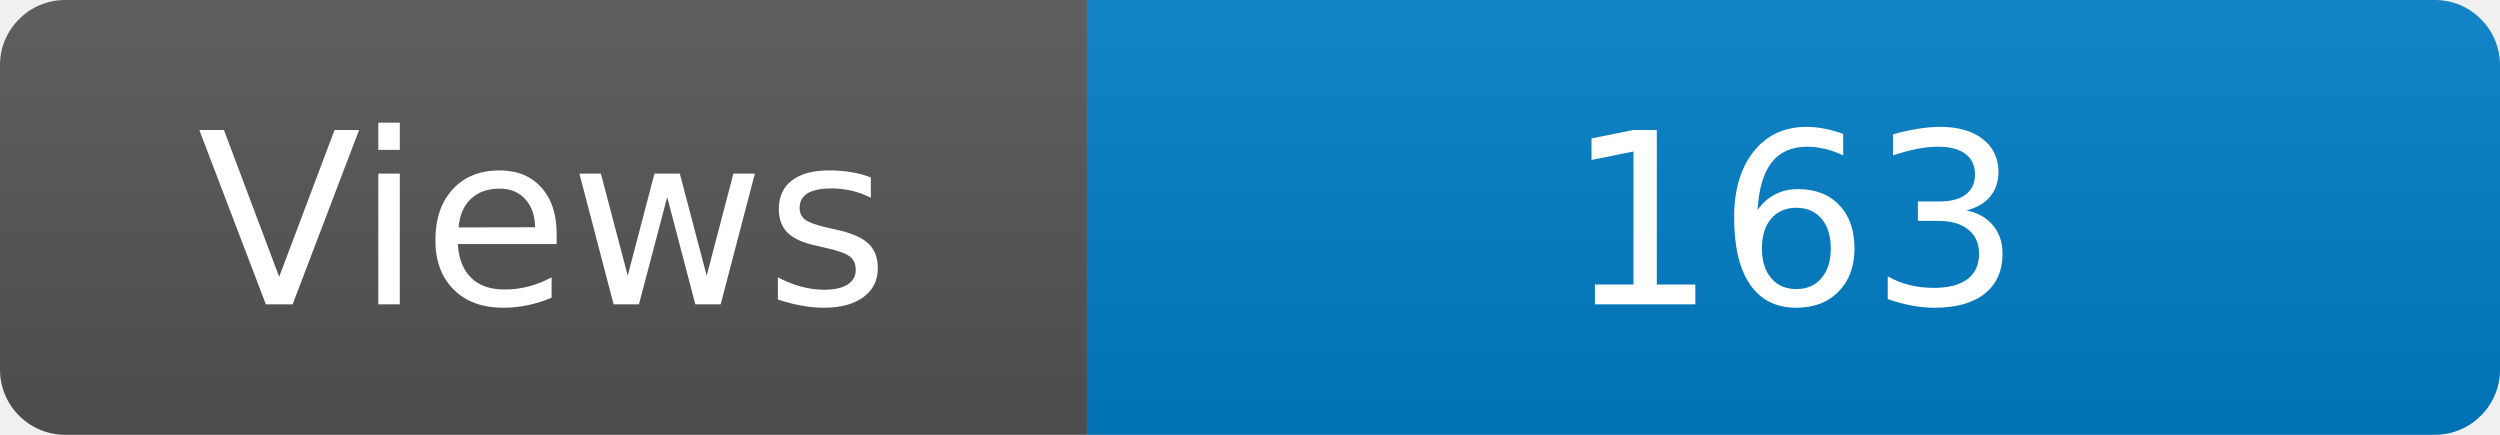
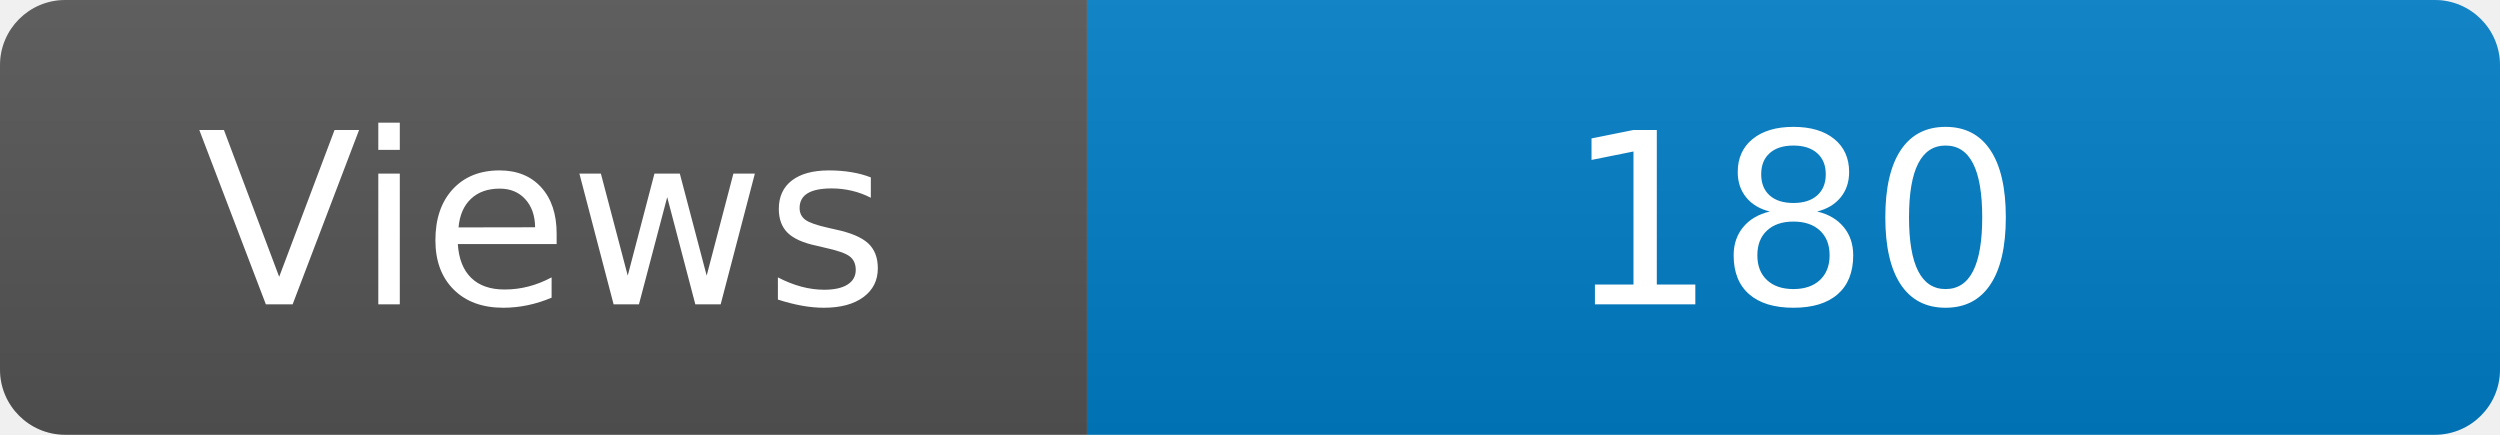
<svg xmlns="http://www.w3.org/2000/svg" width="115" height="20" role="img" aria-label="Maintained?: yes">
  <linearGradient id="s" x2="0" y2="100%">
    <stop offset="0" stop-color="#bbb" stop-opacity=".1" />
    <stop offset="1" stop-opacity=".1" />
  </linearGradient>
  <clipPath id="r">
    <rect width="115" height="20" rx="3" fill="#fff" />
  </clipPath>
  <g clip-path="url(#r)">
    <rect width="50" height="20" fill="#555" />
    <rect x="50" width="160" height="20" fill="#007ec6" />
    <rect width="115" height="20" fill="url(#s)" />
  </g>
  <g fill="#fff" text-anchor="middle" font-family="Verdana,Geneva,DejaVu Sans,sans-serif" font-size="110">
    <text x="250" y="140" transform="scale(.1)" fill="#fff">Views</text>
-     <text x="825" y="140" transform="scale(.1)" fill="#fff">163</text>
+     <text x="825" y="140" transform="scale(.1)" fill="#fff">180</text>
  </g>
</svg>
